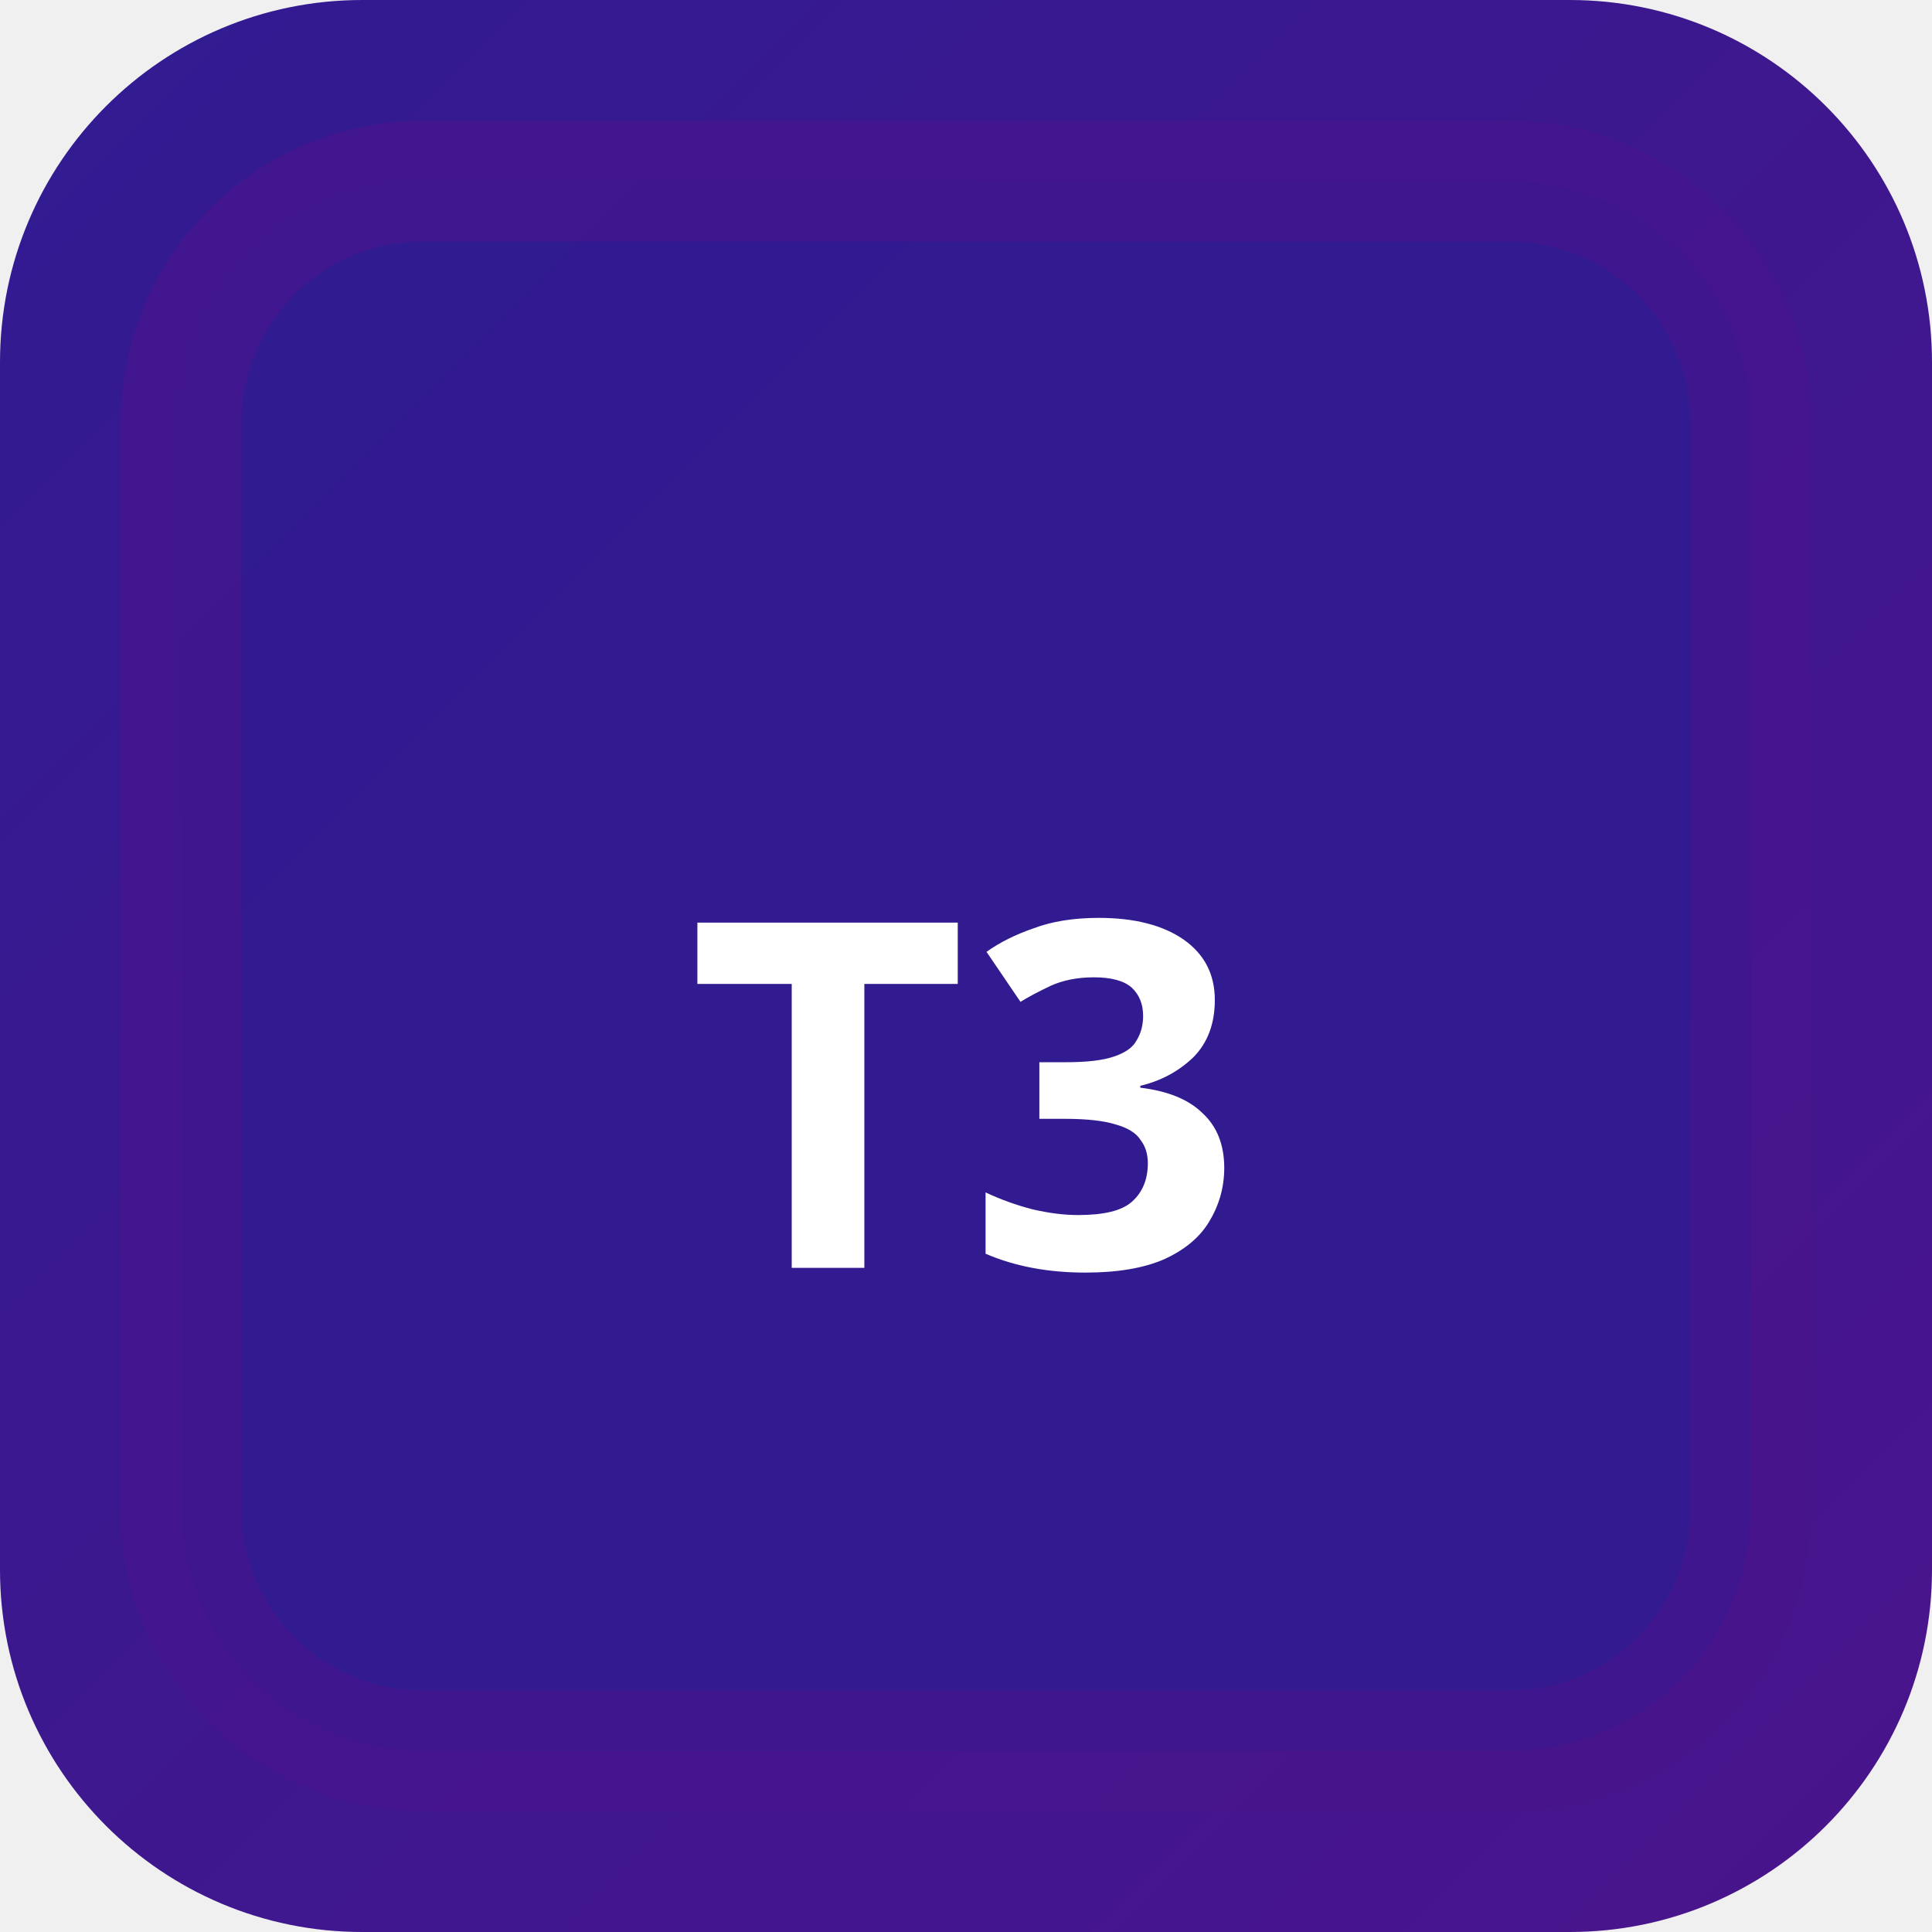
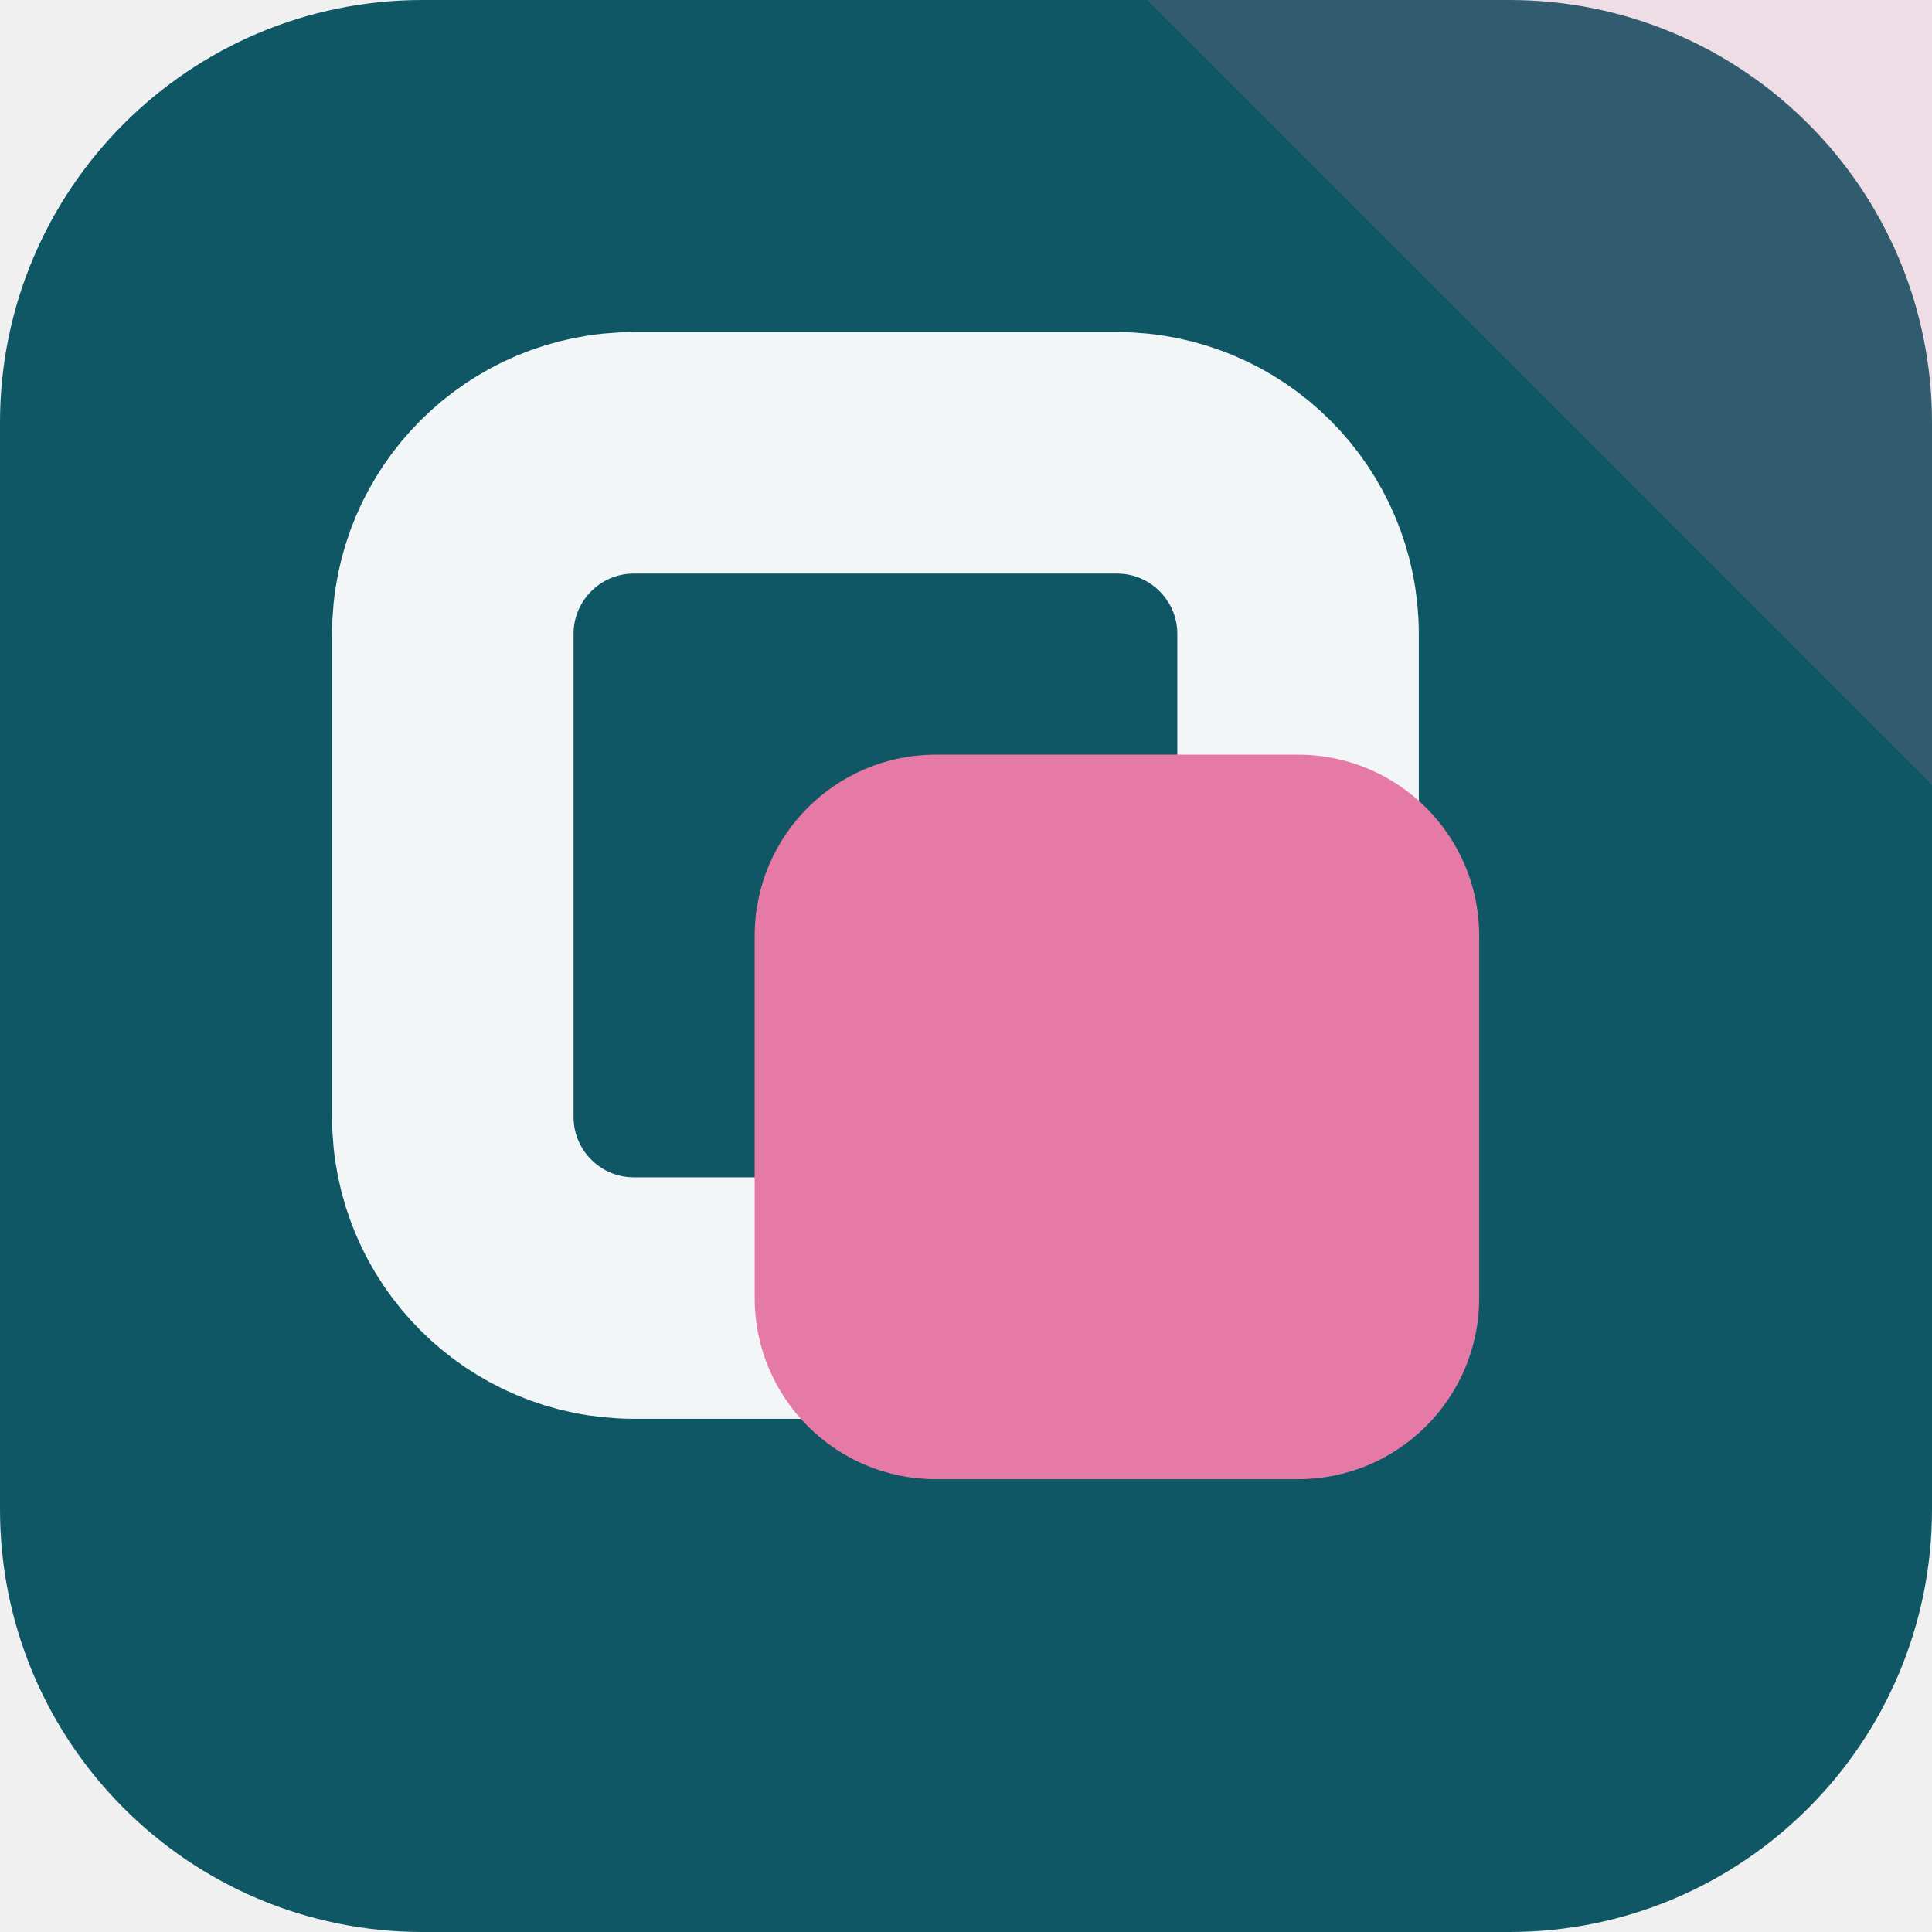
- <svg xmlns="http://www.w3.org/2000/svg" width="32" height="32" viewBox="0 0 32 32">
-   <defs>
-     <linearGradient id="bgt3b0" x1="0" y1="0" x2="1" y2="1">
-       <stop offset="0%" stop-color="#311b92" />
-       <stop offset="100%" stop-color="#4a148c" />
-     </linearGradient>
-   </defs>
-   <rect width="32" height="32" rx="6" fill="url(#bgt3b0)" />
-   <rect x="3" y="3" width="26" height="26" rx="4" fill="rgba(49,27,146,0.9)" stroke="rgba(74,20,140,0.6)" stroke-width="2" />
-   <text x="16" y="21" text-anchor="middle" fill="#fff" font-size="8" font-weight="700" font-family="system-ui">T3</text>
+ <svg xmlns="http://www.w3.org/2000/svg" width="64" height="64" viewBox="0 0 64 64" role="img">
+   <rect width="64" height="64" rx="14" fill="hsl(190 73% 23%)" />
+   <path d="M64 0v26L38 0Z" fill="hsl(335 68% 69%)" opacity="0.16" />
+   <g transform="rotate(0 32 32)">
+     <rect x="15" y="15" width="28" height="28" rx="6" fill="none" stroke="hsl(190 24% 96%)" stroke-width="8" />
+     <rect x="25" y="25" width="24" height="24" rx="6" fill="hsl(335 68% 69%)" />
+   </g>
</svg>
